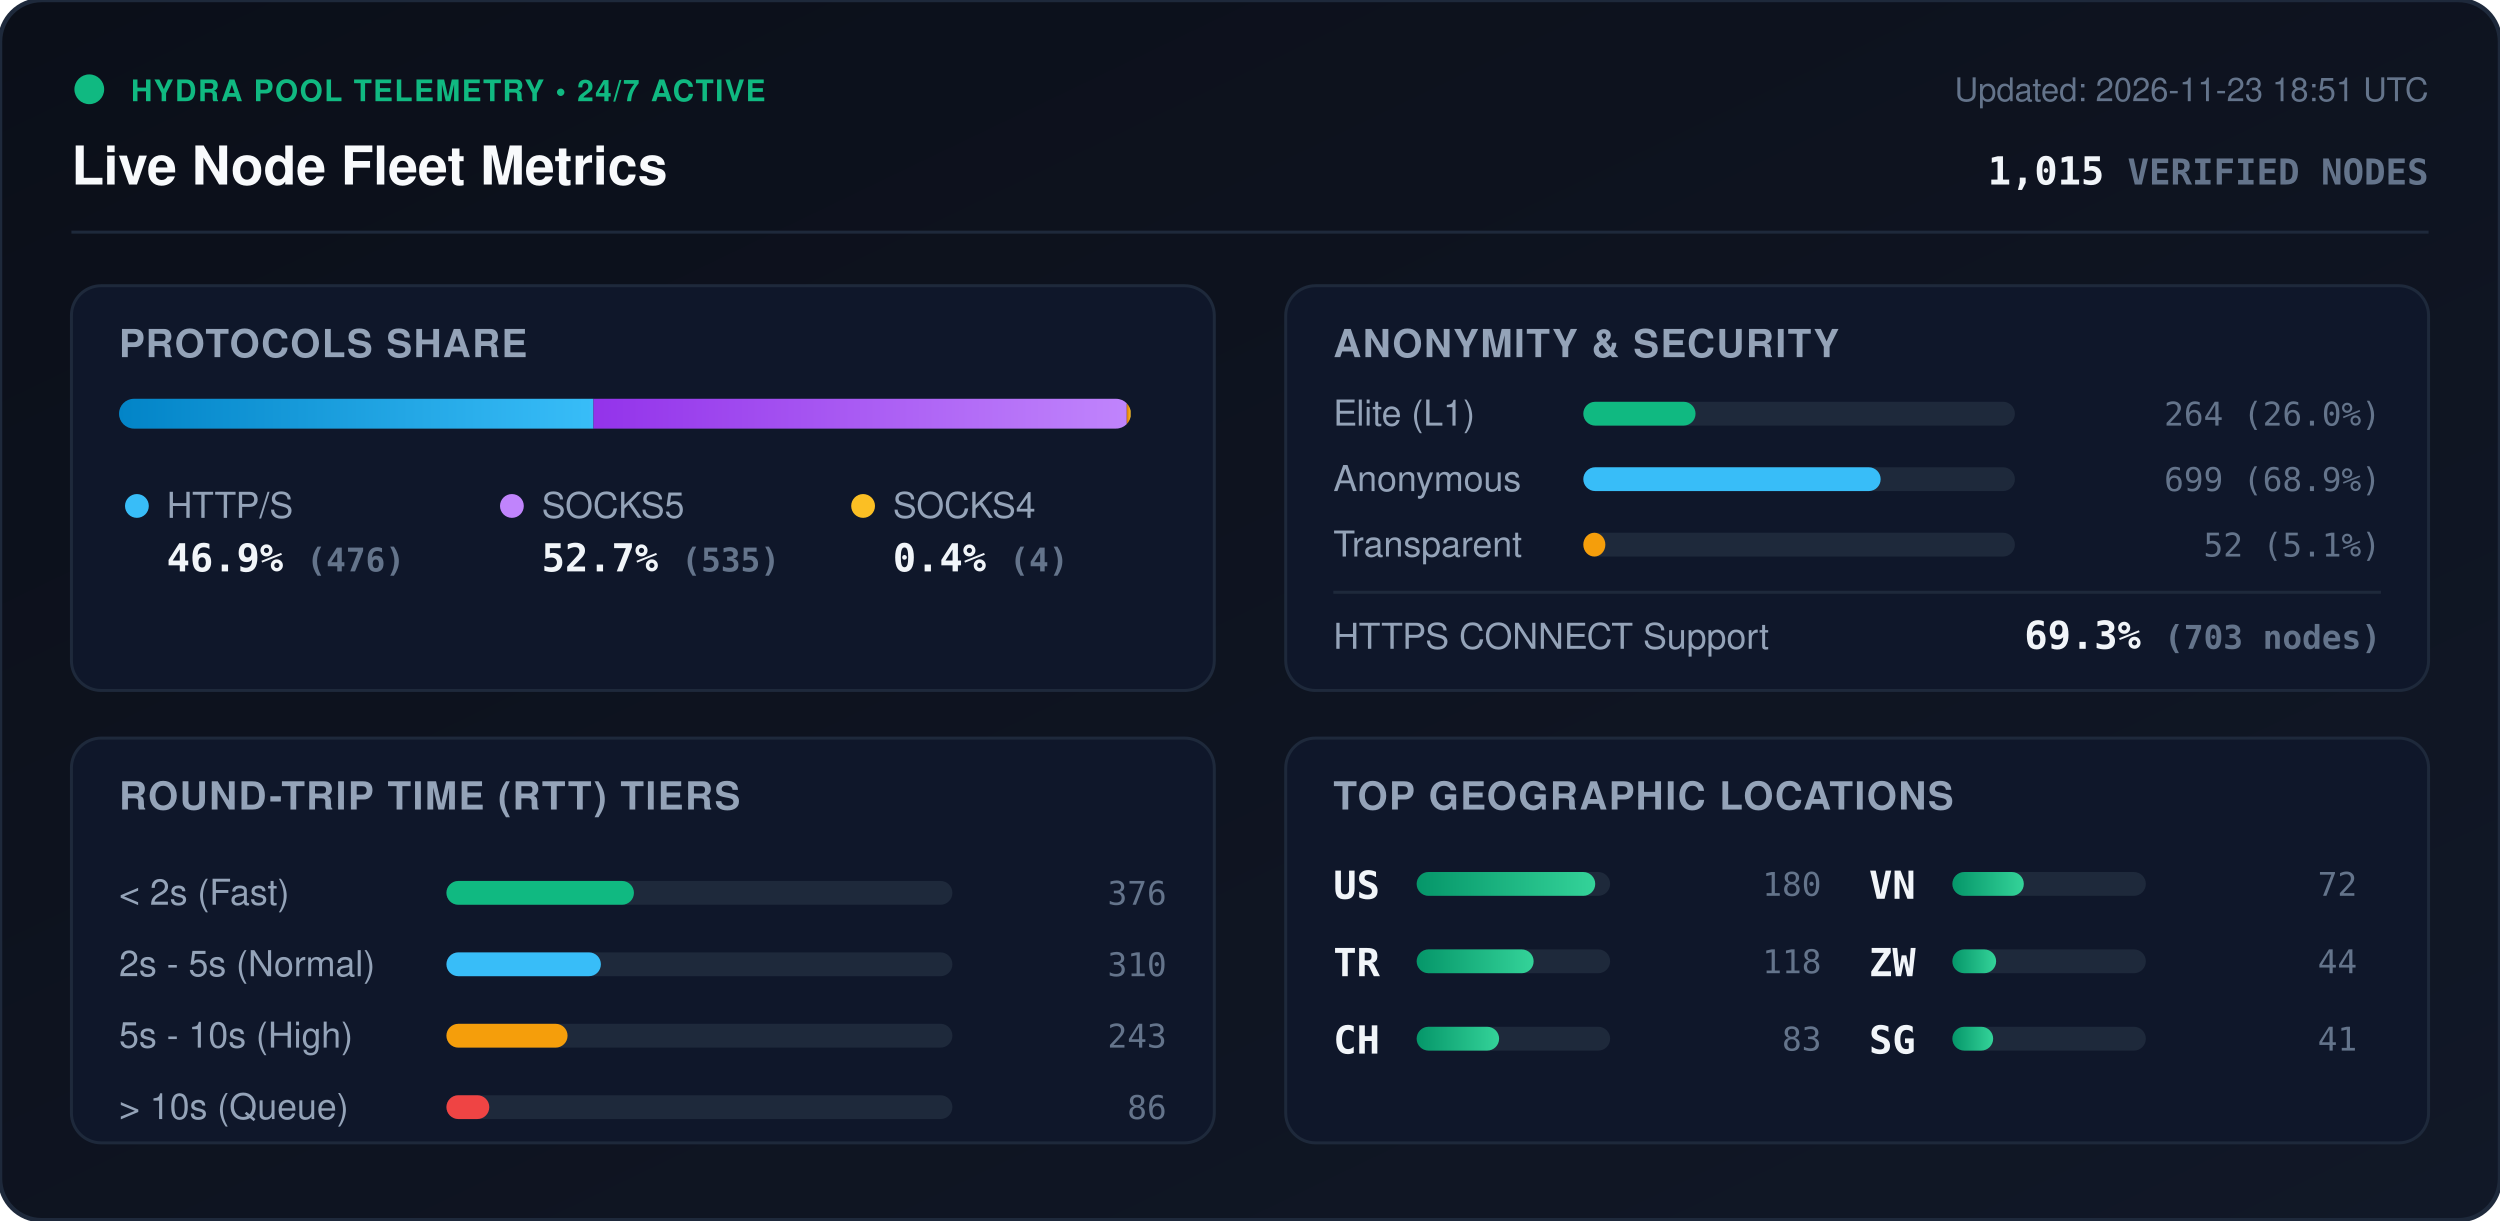
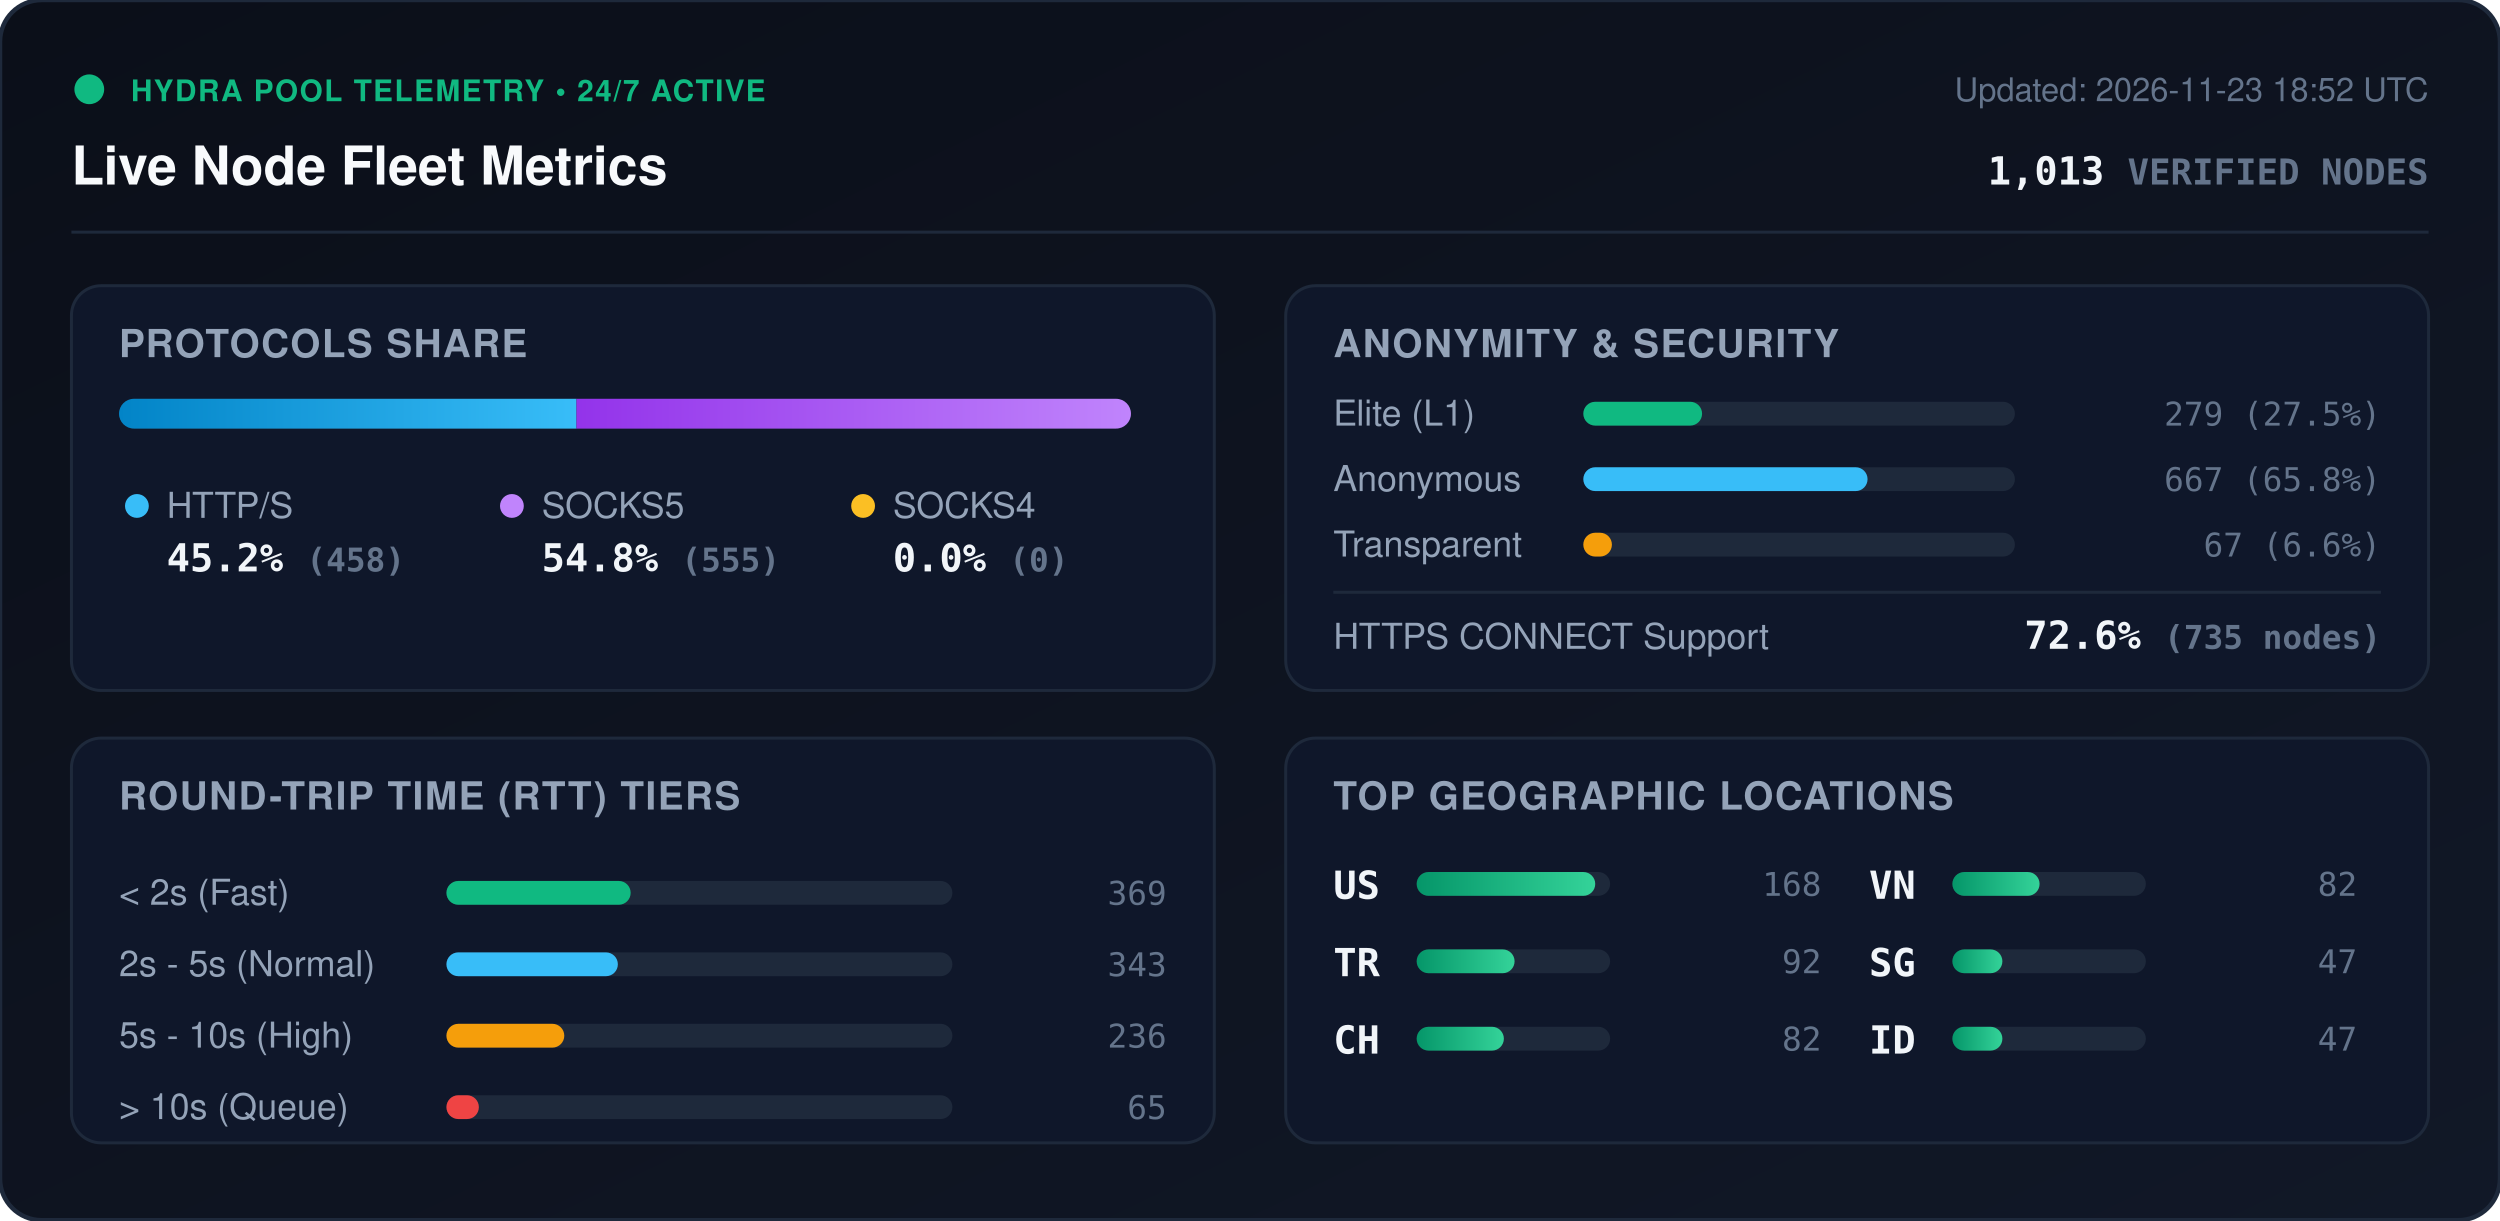
<svg xmlns="http://www.w3.org/2000/svg" viewBox="0 0 840 410" width="840" height="410" style="max-width: 100%; height: auto;">
  <defs>
    <linearGradient id="bg" x1="0%" y1="0%" x2="100%" y2="100%">
      <stop offset="0%" stop-color="#0b0f19" />
      <stop offset="100%" stop-color="#111827" />
    </linearGradient>
    <linearGradient id="bar-http" x1="0%" y1="0%" x2="100%" y2="0%">
      <stop offset="0%" stop-color="#0284c7" />
      <stop offset="100%" stop-color="#38bdf8" />
    </linearGradient>
    <linearGradient id="bar-socks5" x1="0%" y1="0%" x2="100%" y2="0%">
      <stop offset="0%" stop-color="#9333ea" />
      <stop offset="100%" stop-color="#c084fc" />
    </linearGradient>
    <linearGradient id="bar-socks4" x1="0%" y1="0%" x2="100%" y2="0%">
      <stop offset="0%" stop-color="#d97706" />
      <stop offset="100%" stop-color="#fbbf24" />
    </linearGradient>
    <linearGradient id="bar-green" x1="0%" y1="0%" x2="100%" y2="0%">
      <stop offset="0%" stop-color="#059669" />
      <stop offset="100%" stop-color="#34d399" />
    </linearGradient>
    <clipPath id="prog-track-clip">
      <rect width="340.0" height="10" rx="5" />
    </clipPath>
    <style>
      .title { font: 700 18px -apple-system, BlinkMacSystemFont, 'Segoe UI', Helvetica, Arial, sans-serif; fill: #f8fafc; }
      .sub { font: 500 11px -apple-system, BlinkMacSystemFont, 'Segoe UI', Helvetica, Arial, sans-serif; fill: #64748b; }
      .section-hdr { font: 600 13px -apple-system, BlinkMacSystemFont, 'Segoe UI', Helvetica, Arial, sans-serif; fill: #94a3b8; letter-spacing: 0.5px; }
      .metric-val { font: 700 13px -apple-system, BlinkMacSystemFont, 'Segoe UI', Helvetica, Arial, sans-serif; fill: #f1f5f9; }
      .metric-lbl { font: 500 12px -apple-system, BlinkMacSystemFont, 'Segoe UI', Helvetica, Arial, sans-serif; fill: #94a3b8; }
      .badge-txt { font: 700 10px -apple-system, BlinkMacSystemFont, 'Segoe UI', Helvetica, Arial, sans-serif; fill: #10b981; letter-spacing: 0.5px; }
      .mono { font-family: ui-monospace, SFMono-Regular, Menlo, Monaco, Consolas, monospace; }
      .pulse { animation: beacon 2s infinite ease-in-out; }
      @keyframes beacon { 0%, 100% { opacity: 1; } 50% { opacity: 0.35; } }
    </style>
  </defs>
  <rect width="840" height="410" rx="14" fill="url(#bg)" stroke="#1e293b" stroke-width="1.5" />
  <g transform="translate(24, 24)">
    <circle cx="6" cy="6" r="5" fill="#10b981" class="pulse" />
    <text x="20" y="10" class="badge-txt">HYDRA POOL TELEMETRY • 24/7 ACTIVE</text>
    <text x="0" y="38" class="title">Live Node Fleet Metrics</text>
-     <text x="792" y="10" text-anchor="end" class="sub">Updated: 2026-11-23 18:51 UTC</text>
-     <text x="792" y="38" text-anchor="end" class="metric-val mono" fill="#38bdf8">1,015 <tspan font-size="12" fill="#64748b">VERIFIED NODES</tspan>
+     <text x="792" y="10" text-anchor="end" class="sub">Updated: 2026-11-23 18:52 UTC</text>
+     <text x="792" y="38" text-anchor="end" class="metric-val mono" fill="#38bdf8">1,013 <tspan font-size="12" fill="#64748b">VERIFIED NODES</tspan>
    </text>
  </g>
  <line x1="24" y1="78" x2="816" y2="78" stroke="#1e293b" stroke-width="1" />
  <g transform="translate(24, 96)">
    <rect width="384" height="136" rx="10" fill="#0f172a" stroke="#1e293b" />
    <text x="16" y="24" class="section-hdr">PROTOCOLS SHARE</text>
    <g transform="translate(16, 38)">
      <rect width="340.0" height="10" rx="5" fill="#1e293b" />
      <g clip-path="url(#prog-track-clip)">
-         <rect x="0" width="159.4" height="10" fill="url(#bar-http)" />
-         <rect x="159.4" width="179.2" height="10" fill="url(#bar-socks5)" />
-         <rect x="338.6" width="1.3" height="10" fill="url(#bar-socks4)" />
+         <rect x="0" width="153.7" height="10" fill="url(#bar-http)" />
+         <rect x="153.7" width="186.3" height="10" fill="url(#bar-socks5)" />
+         <rect x="340.0" width="0.0" height="10" fill="url(#bar-socks4)" />
      </g>
    </g>
    <g transform="translate(16, 68)">
      <circle cx="6" cy="6" r="4" fill="#38bdf8" />
      <text x="16" y="10" class="metric-lbl">HTTP/S</text>
-       <text x="16" y="28" class="metric-val mono">46.9% <tspan font-size="11" fill="#64748b">(476)</tspan>
+       <text x="16" y="28" class="metric-val mono">45.2% <tspan font-size="11" fill="#64748b">(458)</tspan>
      </text>
      <circle cx="132" cy="6" r="4" fill="#c084fc" />
      <text x="142" y="10" class="metric-lbl">SOCKS5</text>
-       <text x="142" y="28" class="metric-val mono">52.7% <tspan font-size="11" fill="#64748b">(535)</tspan>
+       <text x="142" y="28" class="metric-val mono">54.8% <tspan font-size="11" fill="#64748b">(555)</tspan>
      </text>
      <circle cx="250" cy="6" r="4" fill="#fbbf24" />
      <text x="260" y="10" class="metric-lbl">SOCKS4</text>
-       <text x="260" y="28" class="metric-val mono">0.4% <tspan font-size="11" fill="#64748b">(4)</tspan>
+       <text x="260" y="28" class="metric-val mono">0.0% <tspan font-size="11" fill="#64748b">(0)</tspan>
      </text>
    </g>
  </g>
  <g transform="translate(432, 96)">
    <rect width="384" height="136" rx="10" fill="#0f172a" stroke="#1e293b" />
    <text x="16" y="24" class="section-hdr">ANONYMITY &amp; SECURITY</text>
    <text x="16" y="47" class="metric-lbl">Elite (L1)</text>
    <rect x="100" y="39" width="145.0" height="8" rx="4" fill="#1e293b" />
-     <rect x="100" y="39" width="37.7" height="8" rx="4" fill="#10b981" />
-     <text x="368" y="47" text-anchor="end" class="mono sub" fill="#e2e8f0">264 (26.0%)</text>
+     <rect x="100" y="39" width="39.9" height="8" rx="4" fill="#10b981" />
+     <text x="368" y="47" text-anchor="end" class="mono sub" fill="#e2e8f0">279 (27.5%)</text>
    <text x="16" y="69" class="metric-lbl">Anonymous</text>
    <rect x="100" y="61" width="145.0" height="8" rx="4" fill="#1e293b" />
-     <rect x="100" y="61" width="99.9" height="8" rx="4" fill="#38bdf8" />
-     <text x="368" y="69" text-anchor="end" class="mono sub" fill="#e2e8f0">699 (68.9%)</text>
+     <rect x="100" y="61" width="95.5" height="8" rx="4" fill="#38bdf8" />
+     <text x="368" y="69" text-anchor="end" class="mono sub" fill="#e2e8f0">667 (65.8%)</text>
    <text x="16" y="91" class="metric-lbl">Transparent</text>
    <rect x="100" y="83" width="145.0" height="8" rx="4" fill="#1e293b" />
-     <rect x="100" y="83" width="7.4" height="8" rx="4" fill="#f59e0b" />
-     <text x="368" y="91" text-anchor="end" class="mono sub" fill="#e2e8f0">52 (5.1%)</text>
+     <rect x="100" y="83" width="9.6" height="8" rx="4" fill="#f59e0b" />
+     <text x="368" y="91" text-anchor="end" class="mono sub" fill="#e2e8f0">67 (6.6%)</text>
    <line x1="16" y1="103" x2="368" y2="103" stroke="#1e293b" stroke-width="1" />
    <text x="16" y="122" class="metric-lbl">HTTPS CONNECT Support</text>
-     <text x="368" y="122" text-anchor="end" class="metric-val mono" fill="#34d399">69.3% <tspan font-size="11" fill="#64748b">(703 nodes)</tspan>
+     <text x="368" y="122" text-anchor="end" class="metric-val mono" fill="#34d399">72.6% <tspan font-size="11" fill="#64748b">(735 nodes)</tspan>
    </text>
  </g>
  <g transform="translate(24, 248)">
    <rect width="384" height="136" rx="10" fill="#0f172a" stroke="#1e293b" />
    <text x="16" y="24" class="section-hdr">ROUND-TRIP TIME (RTT) TIERS</text>
    <g transform="translate(16, 42)">
      <text x="0" y="14" class="metric-lbl">&lt; 2s (Fast)</text>
      <rect x="110" y="6" width="170" height="8" rx="4" fill="#1e293b" />
-       <rect x="110" y="6" width="63.0" height="8" rx="4" fill="#10b981" />
-       <text x="352" y="14" text-anchor="end" class="mono sub">376</text>
+       <rect x="110" y="6" width="61.9" height="8" rx="4" fill="#10b981" />
+       <text x="352" y="14" text-anchor="end" class="mono sub">369</text>
      <text x="0" y="38" class="metric-lbl">2s - 5s (Normal)</text>
      <rect x="110" y="30" width="170" height="8" rx="4" fill="#1e293b" />
-       <rect x="110" y="30" width="51.9" height="8" rx="4" fill="#38bdf8" />
-       <text x="352" y="38" text-anchor="end" class="mono sub">310</text>
+       <rect x="110" y="30" width="57.6" height="8" rx="4" fill="#38bdf8" />
+       <text x="352" y="38" text-anchor="end" class="mono sub">343</text>
      <text x="0" y="62" class="metric-lbl">5s - 10s (High)</text>
      <rect x="110" y="54" width="170" height="8" rx="4" fill="#1e293b" />
-       <rect x="110" y="54" width="40.7" height="8" rx="4" fill="#f59e0b" />
-       <text x="352" y="62" text-anchor="end" class="mono sub">243</text>
+       <rect x="110" y="54" width="39.6" height="8" rx="4" fill="#f59e0b" />
+       <text x="352" y="62" text-anchor="end" class="mono sub">236</text>
      <text x="0" y="86" class="metric-lbl">&gt; 10s (Queue)</text>
      <rect x="110" y="78" width="170" height="8" rx="4" fill="#1e293b" />
-       <rect x="110" y="78" width="14.4" height="8" rx="4" fill="#ef4444" />
-       <text x="352" y="86" text-anchor="end" class="mono sub">86</text>
+       <rect x="110" y="78" width="10.9" height="8" rx="4" fill="#ef4444" />
+       <text x="352" y="86" text-anchor="end" class="mono sub">65</text>
    </g>
  </g>
  <g transform="translate(432, 248)">
    <rect width="384" height="136" rx="10" fill="#0f172a" stroke="#1e293b" />
    <text x="16" y="24" class="section-hdr">TOP GEOGRAPHIC LOCATIONS</text>
    <g transform="translate(16, 42)">
      <g transform="translate(0, 0)">
        <text x="0" y="12" class="mono metric-val" font-size="12">US</text>
        <rect x="28" y="3" width="65" height="8" rx="4" fill="#1e293b" />
        <rect x="28" y="3" width="60.0" height="8" rx="4" fill="url(#bar-green)" />
-         <text x="164" y="11" text-anchor="end" class="mono sub">180</text>
+         <text x="164" y="11" text-anchor="end" class="mono sub">168</text>
      </g>
      <g transform="translate(0, 26)">
        <text x="0" y="12" class="mono metric-val" font-size="12">TR</text>
        <rect x="28" y="3" width="65" height="8" rx="4" fill="#1e293b" />
-         <rect x="28" y="3" width="39.3" height="8" rx="4" fill="url(#bar-green)" />
-         <text x="164" y="11" text-anchor="end" class="mono sub">118</text>
+         <rect x="28" y="3" width="32.9" height="8" rx="4" fill="url(#bar-green)" />
+         <text x="164" y="11" text-anchor="end" class="mono sub">92</text>
      </g>
      <g transform="translate(0, 52)">
        <text x="0" y="12" class="mono metric-val" font-size="12">CH</text>
        <rect x="28" y="3" width="65" height="8" rx="4" fill="#1e293b" />
-         <rect x="28" y="3" width="27.7" height="8" rx="4" fill="url(#bar-green)" />
-         <text x="164" y="11" text-anchor="end" class="mono sub">83</text>
+         <rect x="28" y="3" width="29.3" height="8" rx="4" fill="url(#bar-green)" />
+         <text x="164" y="11" text-anchor="end" class="mono sub">82</text>
      </g>
      <g transform="translate(180, 0)">
        <text x="0" y="12" class="mono metric-val" font-size="12">VN</text>
        <rect x="28" y="3" width="65" height="8" rx="4" fill="#1e293b" />
-         <rect x="28" y="3" width="24.0" height="8" rx="4" fill="url(#bar-green)" />
-         <text x="164" y="11" text-anchor="end" class="mono sub">72</text>
+         <rect x="28" y="3" width="29.3" height="8" rx="4" fill="url(#bar-green)" />
+         <text x="164" y="11" text-anchor="end" class="mono sub">82</text>
      </g>
      <g transform="translate(180, 26)">
-         <text x="0" y="12" class="mono metric-val" font-size="12">ZW</text>
+         <text x="0" y="12" class="mono metric-val" font-size="12">SG</text>
        <rect x="28" y="3" width="65" height="8" rx="4" fill="#1e293b" />
-         <rect x="28" y="3" width="14.7" height="8" rx="4" fill="url(#bar-green)" />
-         <text x="164" y="11" text-anchor="end" class="mono sub">44</text>
+         <rect x="28" y="3" width="16.8" height="8" rx="4" fill="url(#bar-green)" />
+         <text x="164" y="11" text-anchor="end" class="mono sub">47</text>
      </g>
      <g transform="translate(180, 52)">
-         <text x="0" y="12" class="mono metric-val" font-size="12">SG</text>
+         <text x="0" y="12" class="mono metric-val" font-size="12">ID</text>
        <rect x="28" y="3" width="65" height="8" rx="4" fill="#1e293b" />
-         <rect x="28" y="3" width="13.7" height="8" rx="4" fill="url(#bar-green)" />
-         <text x="164" y="11" text-anchor="end" class="mono sub">41</text>
+         <rect x="28" y="3" width="16.8" height="8" rx="4" fill="url(#bar-green)" />
+         <text x="164" y="11" text-anchor="end" class="mono sub">47</text>
      </g>
    </g>
  </g>
</svg>
